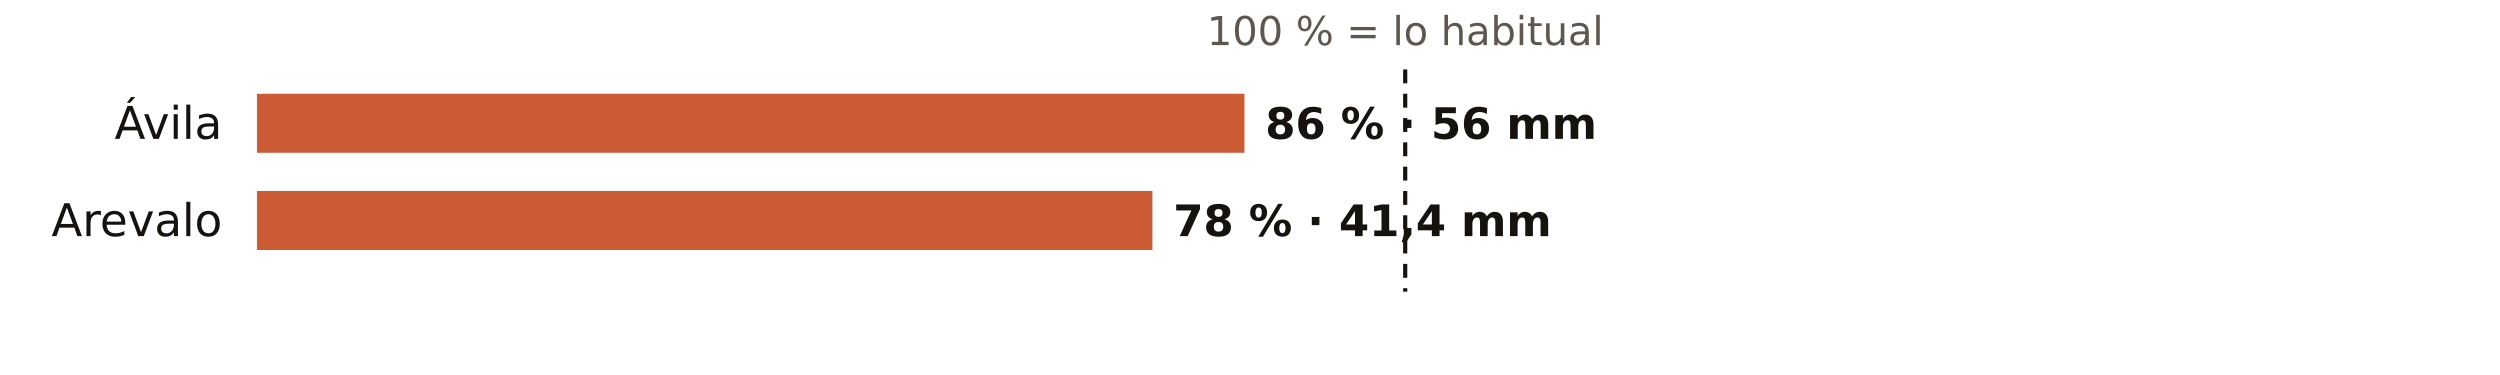
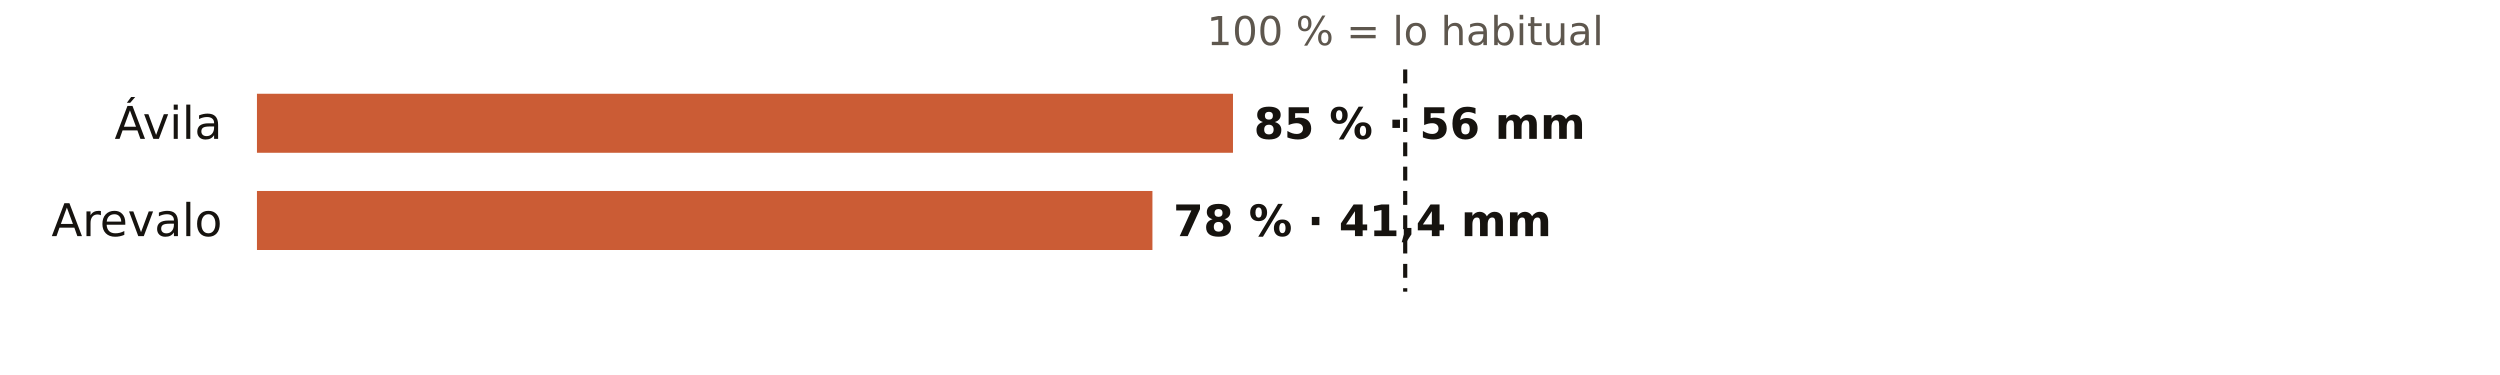
<svg xmlns="http://www.w3.org/2000/svg" viewBox="0 0 720 108" width="720" height="108" role="img" aria-label="El otoño en los pluviómetros de AEMET de Ávila: % de lo habitual">
  <rect width="720" height="108" fill="#FFFFFF" />
  <text x="404.7" y="13.0" font-size="11.5" fill="#5E574E" text-anchor="middle" font-weight="400" font-family="Public Sans, DejaVu Sans, Arial, sans-serif">100 % = lo habitual</text>
  <text x="64.0" y="40.0" font-size="13" fill="#16130F" text-anchor="end" font-weight="500" font-family="Public Sans, DejaVu Sans, Arial, sans-serif">Ávila</text>
-   <rect x="74" y="27" width="284.4" height="17" fill="#C4461A" opacity="0.88" />
-   <text x="364.4" y="40.0" font-size="12.5" fill="#16130F" text-anchor="start" font-weight="600" font-family="Public Sans, DejaVu Sans, Arial, sans-serif">86 % · 56 mm</text>
+   <rect x="74" y="27" width="281.1" height="17" fill="#C4461A" opacity="0.88" />
+   <text x="361.1" y="40.0" font-size="12.5" fill="#16130F" text-anchor="start" font-weight="600" font-family="Public Sans, DejaVu Sans, Arial, sans-serif">85 % · 56 mm</text>
  <text x="64.0" y="68.0" font-size="13" fill="#16130F" text-anchor="end" font-weight="500" font-family="Public Sans, DejaVu Sans, Arial, sans-serif">Arevalo</text>
  <rect x="74" y="55" width="257.9" height="17" fill="#C4461A" opacity="0.88" />
  <text x="337.9" y="68.0" font-size="12.5" fill="#16130F" text-anchor="start" font-weight="600" font-family="Public Sans, DejaVu Sans, Arial, sans-serif">78 % · 41,4 mm</text>
  <line x1="404.7" x2="404.7" y1="20" y2="84" stroke="#16130F" stroke-width="1.2" stroke-dasharray="4 3" />
</svg>
